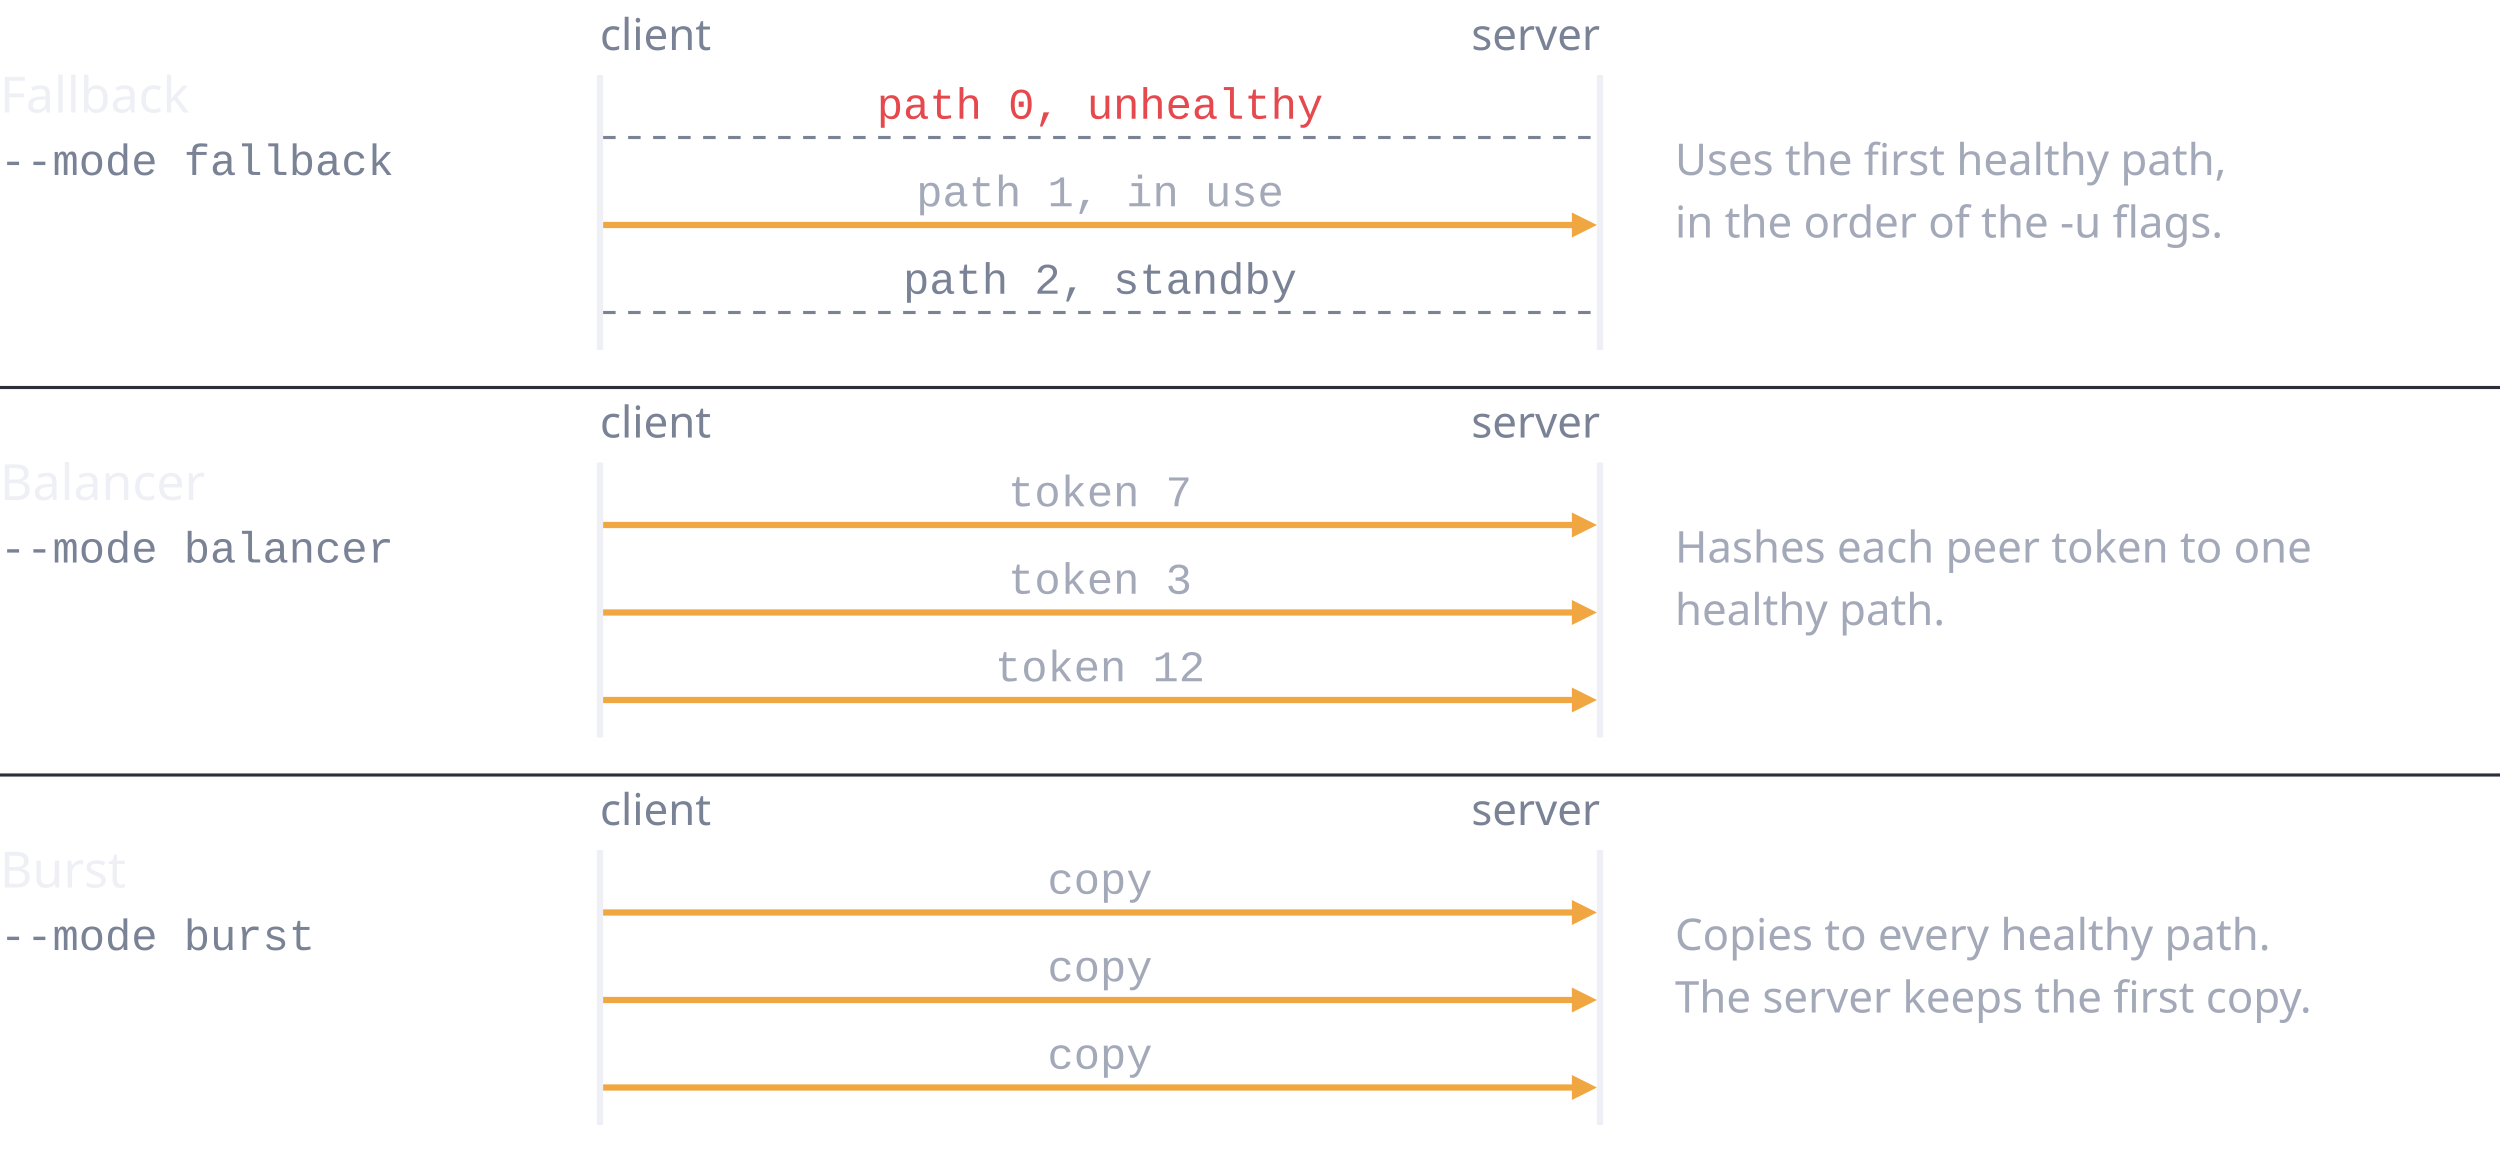
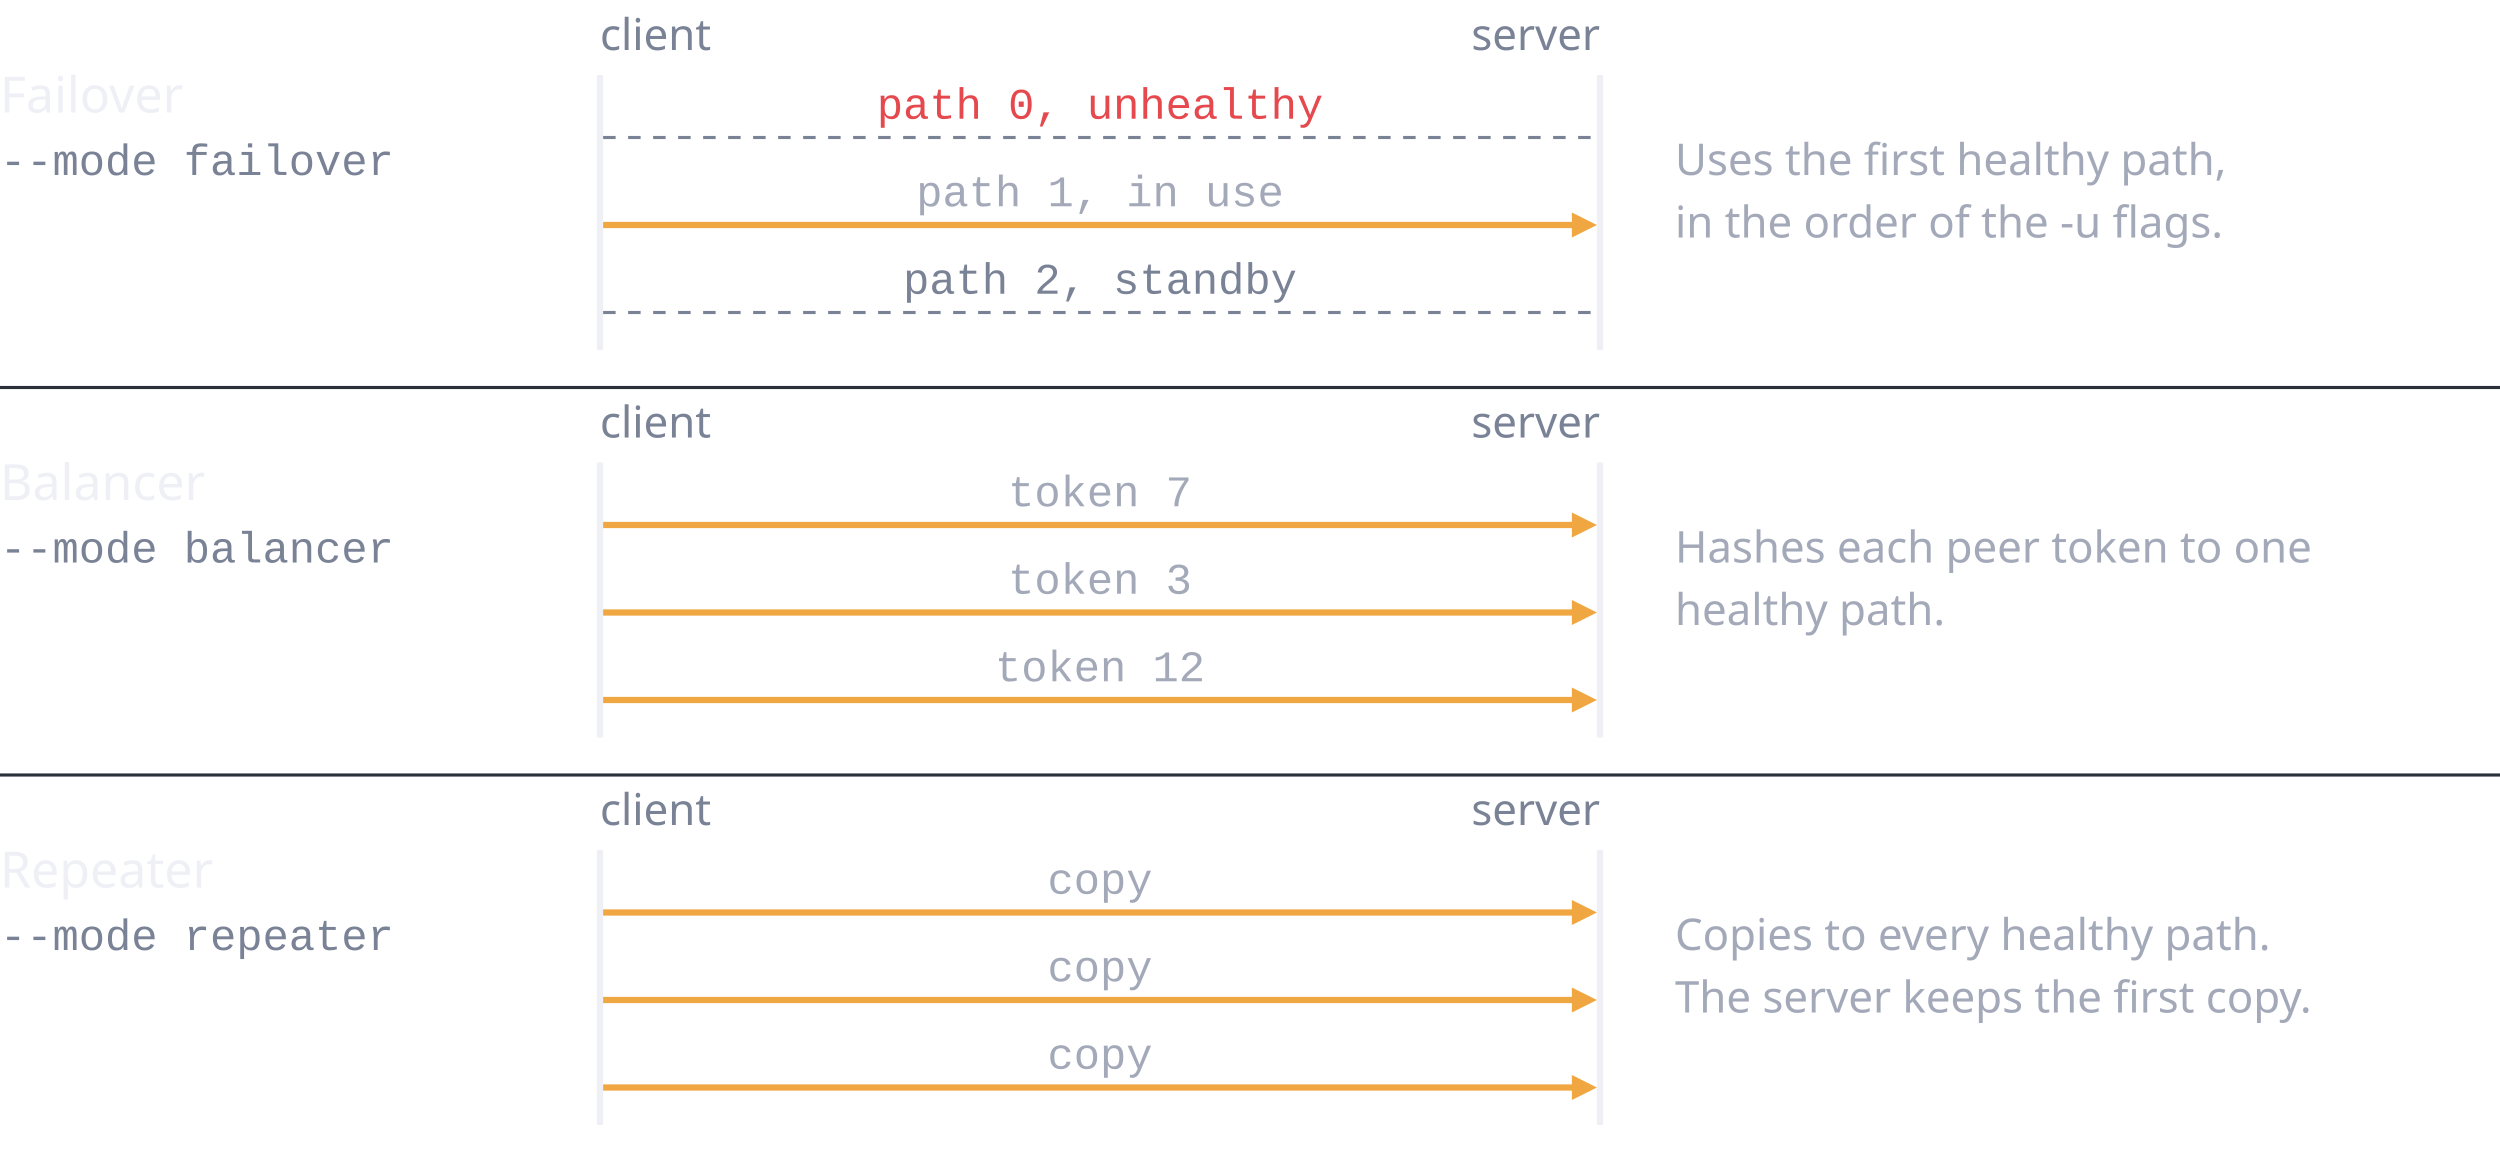
<svg xmlns="http://www.w3.org/2000/svg" width="800" height="372" viewBox="0 0 800 372" role="img" aria-labelledby="title desc" xml:space="preserve">
  <style>.s{font-family:-apple-system,BlinkMacSystemFont,'Segoe UI','Noto Sans',Helvetica,Arial,sans-serif}.m{font-family:ui-monospace,SFMono-Regular,'SF Mono',Menlo,Consolas,'Liberation Mono',monospace;white-space:pre}</style>
-   <text class="s" x="0" y="36" font-size="16" font-weight="500" fill="#eef0f5" text-anchor="start">Fallback</text>
-   <text class="m" x="0" y="56" font-size="14" font-weight="400" fill="#7a8296" text-anchor="start">--mode fallback</text>
+   <text class="s" x="0" y="36" font-size="16" font-weight="500" fill="#eef0f5" text-anchor="start">Failover</text>
+   <text class="m" x="0" y="56" font-size="14" font-weight="400" fill="#7a8296" text-anchor="start">--mode failover</text>
  <text class="s" x="192" y="16" font-size="14" font-weight="400" fill="#7a8296" text-anchor="start">client</text>
  <text class="s" x="512" y="16" font-size="14" font-weight="400" fill="#7a8296" text-anchor="end">server</text>
  <path d="M192 24 L192 112" fill="none" stroke="#eef0f5" stroke-width="2" />
  <path d="M512 24 L512 112" fill="none" stroke="#eef0f5" stroke-width="2" />
  <text class="m" x="352" y="38" font-size="14" font-weight="400" fill="#e5484d" text-anchor="middle">path 0, unhealthy</text>
  <path d="M193 44 L511 44" fill="none" stroke="#7a8296" stroke-width="1" stroke-dasharray="4 4" />
  <text class="m" x="352" y="66" font-size="14" font-weight="400" fill="#a3a9b8" text-anchor="middle">path 1, in use</text>
  <path d="M193 72 L505 72" fill="none" stroke="#f0a742" stroke-width="2" />
  <polygon points="511,72 503,68 503,76" fill="#f0a742" />
  <text class="m" x="352" y="94" font-size="14" font-weight="400" fill="#7a8296" text-anchor="middle">path 2, standby</text>
  <path d="M193 100 L511 100" fill="none" stroke="#7a8296" stroke-width="1" stroke-dasharray="4 4" />
  <text class="s" x="536" y="56" font-size="14" font-weight="400" fill="#a3a9b8" text-anchor="start">Uses the first healthy path,</text>
  <text class="s" x="536" y="76" font-size="14" font-weight="400" fill="#a3a9b8" text-anchor="start">in the order of the -u flags.</text>
  <path d="M0 124 L800 124" fill="none" stroke="#2a2f3a" stroke-width="1" />
  <text class="s" x="0" y="160" font-size="16" font-weight="500" fill="#eef0f5" text-anchor="start">Balancer</text>
  <text class="m" x="0" y="180" font-size="14" font-weight="400" fill="#7a8296" text-anchor="start">--mode balancer</text>
  <text class="s" x="192" y="140" font-size="14" font-weight="400" fill="#7a8296" text-anchor="start">client</text>
  <text class="s" x="512" y="140" font-size="14" font-weight="400" fill="#7a8296" text-anchor="end">server</text>
  <path d="M192 148 L192 236" fill="none" stroke="#eef0f5" stroke-width="2" />
  <path d="M512 148 L512 236" fill="none" stroke="#eef0f5" stroke-width="2" />
  <text class="m" x="352" y="162" font-size="14" font-weight="400" fill="#a3a9b8" text-anchor="middle">token 7</text>
  <path d="M193 168 L505 168" fill="none" stroke="#f0a742" stroke-width="2" />
  <polygon points="511,168 503,164 503,172" fill="#f0a742" />
  <text class="m" x="352" y="190" font-size="14" font-weight="400" fill="#a3a9b8" text-anchor="middle">token 3</text>
  <path d="M193 196 L505 196" fill="none" stroke="#f0a742" stroke-width="2" />
  <polygon points="511,196 503,192 503,200" fill="#f0a742" />
  <text class="m" x="352" y="218" font-size="14" font-weight="400" fill="#a3a9b8" text-anchor="middle">token 12</text>
  <path d="M193 224 L505 224" fill="none" stroke="#f0a742" stroke-width="2" />
  <polygon points="511,224 503,220 503,228" fill="#f0a742" />
  <text class="s" x="536" y="180" font-size="14" font-weight="400" fill="#a3a9b8" text-anchor="start">Hashes each peer token to one</text>
  <text class="s" x="536" y="200" font-size="14" font-weight="400" fill="#a3a9b8" text-anchor="start">healthy path.</text>
  <path d="M0 248 L800 248" fill="none" stroke="#2a2f3a" stroke-width="1" />
-   <text class="s" x="0" y="284" font-size="16" font-weight="500" fill="#eef0f5" text-anchor="start">Burst</text>
-   <text class="m" x="0" y="304" font-size="14" font-weight="400" fill="#7a8296" text-anchor="start">--mode burst</text>
+   <text class="s" x="0" y="284" font-size="16" font-weight="500" fill="#eef0f5" text-anchor="start">Repeater</text>
+   <text class="m" x="0" y="304" font-size="14" font-weight="400" fill="#7a8296" text-anchor="start">--mode repeater</text>
  <text class="s" x="192" y="264" font-size="14" font-weight="400" fill="#7a8296" text-anchor="start">client</text>
  <text class="s" x="512" y="264" font-size="14" font-weight="400" fill="#7a8296" text-anchor="end">server</text>
  <path d="M192 272 L192 360" fill="none" stroke="#eef0f5" stroke-width="2" />
  <path d="M512 272 L512 360" fill="none" stroke="#eef0f5" stroke-width="2" />
  <text class="m" x="352" y="286" font-size="14" font-weight="400" fill="#a3a9b8" text-anchor="middle">copy</text>
  <path d="M193 292 L505 292" fill="none" stroke="#f0a742" stroke-width="2" />
  <polygon points="511,292 503,288 503,296" fill="#f0a742" />
  <text class="m" x="352" y="314" font-size="14" font-weight="400" fill="#a3a9b8" text-anchor="middle">copy</text>
  <path d="M193 320 L505 320" fill="none" stroke="#f0a742" stroke-width="2" />
  <polygon points="511,320 503,316 503,324" fill="#f0a742" />
  <text class="m" x="352" y="342" font-size="14" font-weight="400" fill="#a3a9b8" text-anchor="middle">copy</text>
  <path d="M193 348 L505 348" fill="none" stroke="#f0a742" stroke-width="2" />
  <polygon points="511,348 503,344 503,352" fill="#f0a742" />
  <text class="s" x="536" y="304" font-size="14" font-weight="400" fill="#a3a9b8" text-anchor="start">Copies to every healthy path.</text>
  <text class="s" x="536" y="324" font-size="14" font-weight="400" fill="#a3a9b8" text-anchor="start">The server keeps the first copy.</text>
</svg>
